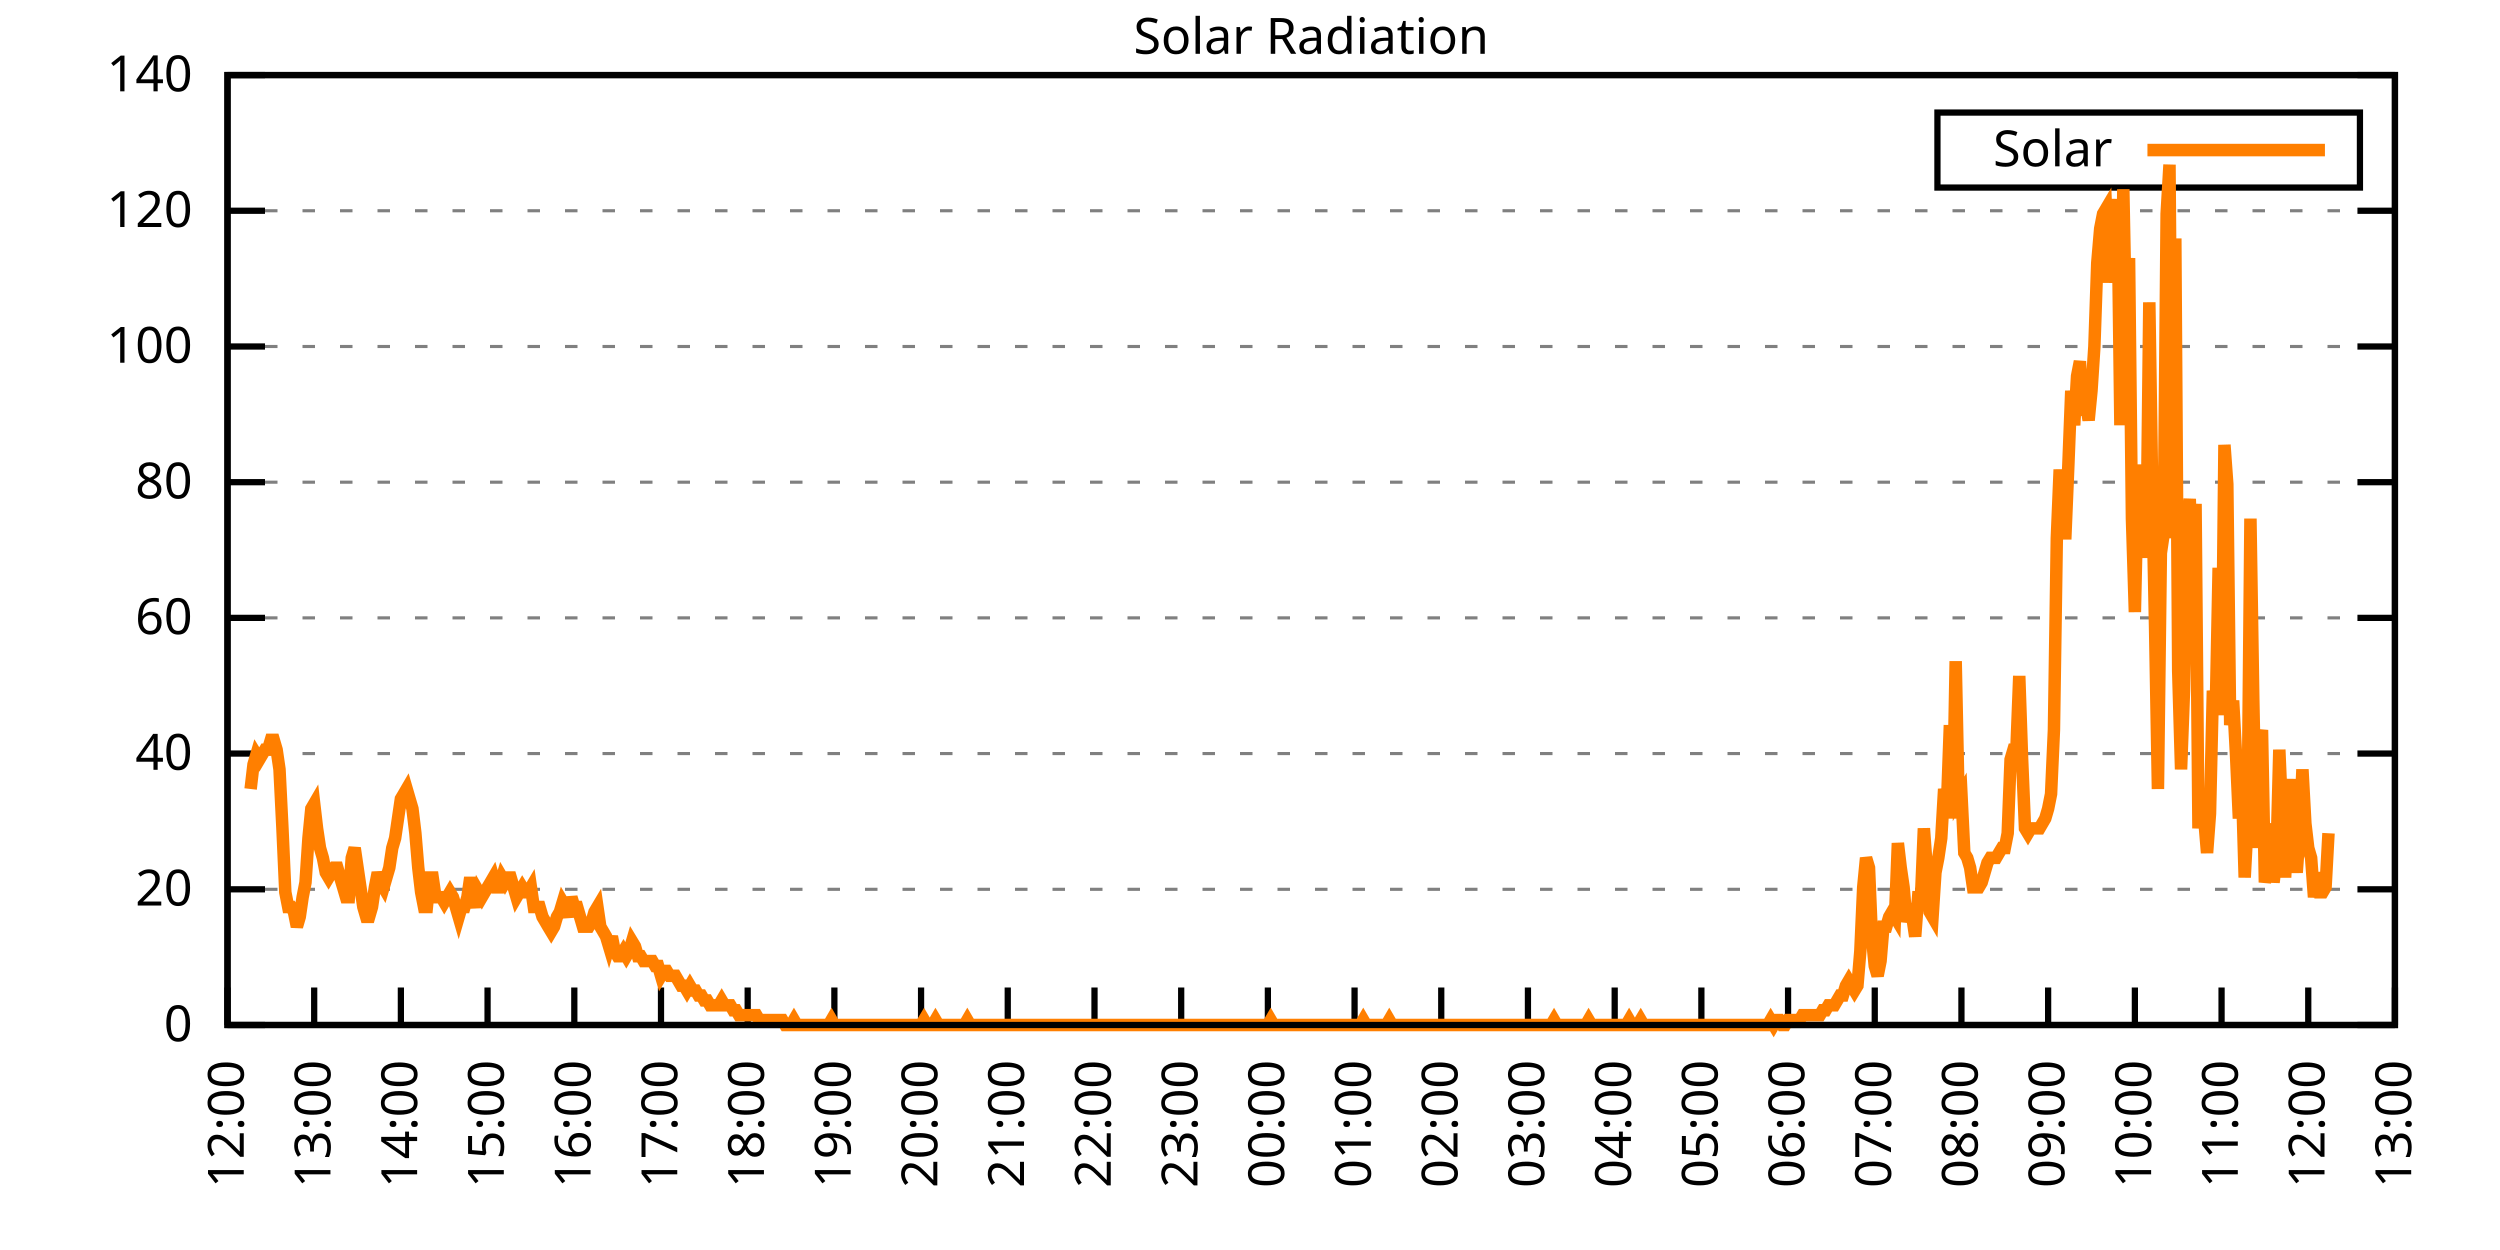
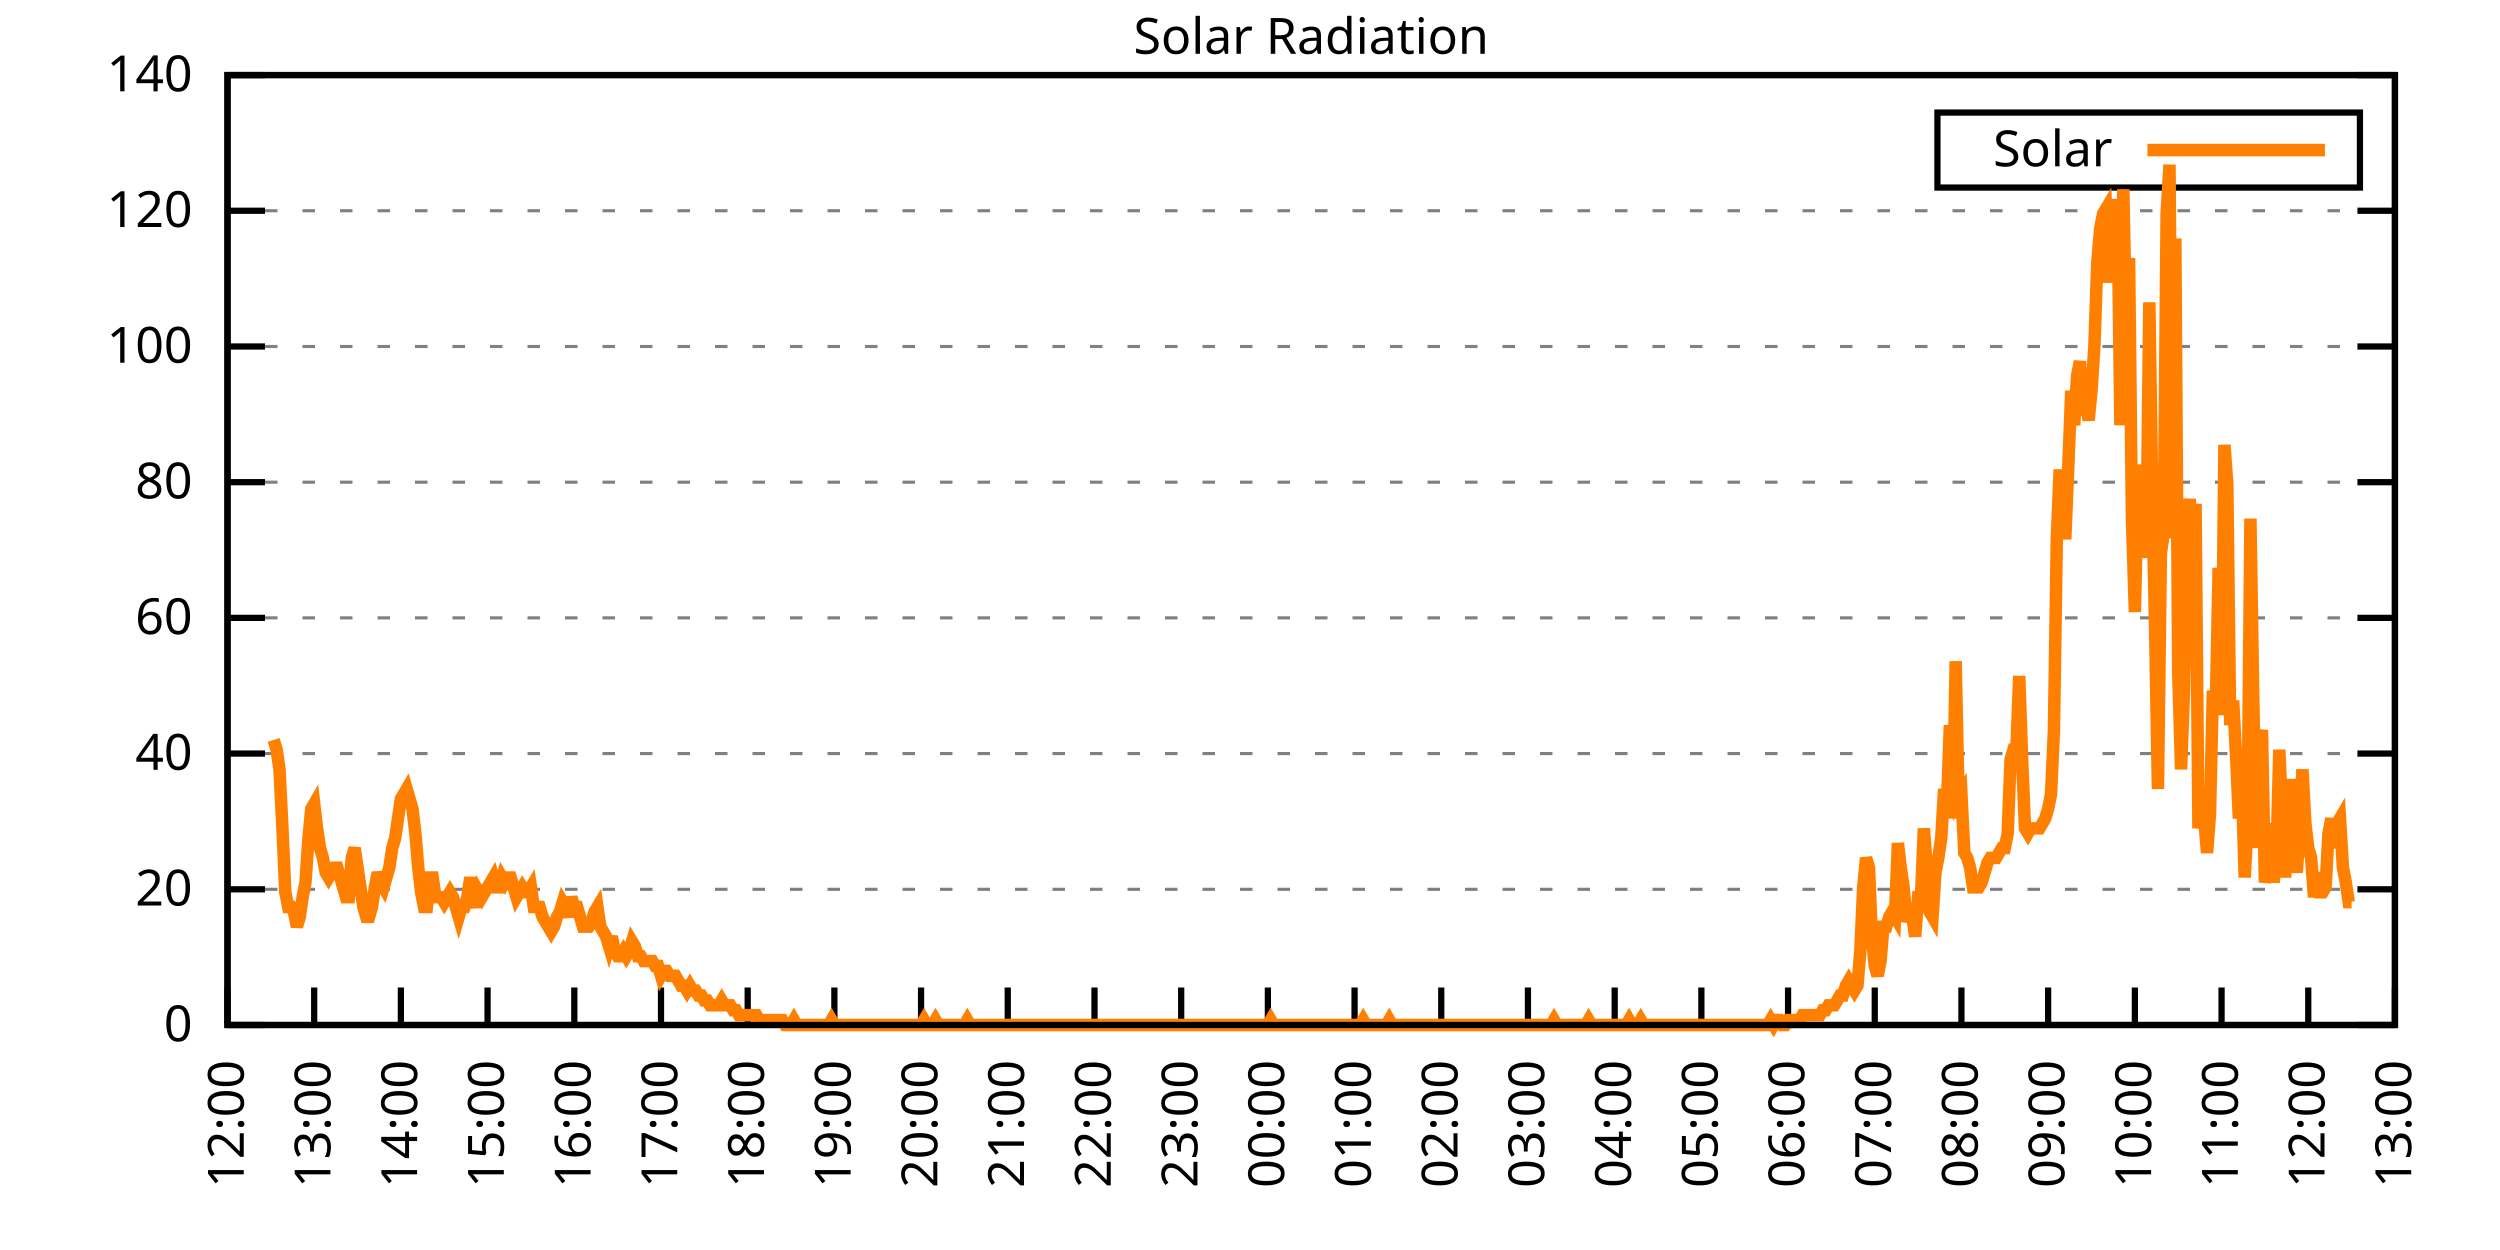
<svg xmlns="http://www.w3.org/2000/svg" xmlns:xlink="http://www.w3.org/1999/xlink" width="400" height="200" viewBox="0 0 400 200">
  <g id="gnuplot_canvas">
    <rect x="0" y="0" width="400" height="200" fill="none" />
    <defs>
      <circle id="gpDot" r="0.5" stroke-width="0.5" stroke="currentColor" />
      <path id="gpPt0" stroke-width="0.333" stroke="currentColor" d="M-1,0 h2 M0,-1 v2" />
      <path id="gpPt1" stroke-width="0.333" stroke="currentColor" d="M-1,-1 L1,1 M1,-1 L-1,1" />
      <path id="gpPt2" stroke-width="0.333" stroke="currentColor" d="M-1,0 L1,0 M0,-1 L0,1 M-1,-1 L1,1 M-1,1 L1,-1" />
      <rect id="gpPt3" stroke-width="0.333" stroke="currentColor" x="-1" y="-1" width="2" height="2" />
      <rect id="gpPt4" stroke-width="0.333" stroke="currentColor" fill="currentColor" x="-1" y="-1" width="2" height="2" />
      <circle id="gpPt5" stroke-width="0.333" stroke="currentColor" cx="0" cy="0" r="1" />
      <use xlink:href="#gpPt5" id="gpPt6" fill="currentColor" stroke="none" />
      <path id="gpPt7" stroke-width="0.333" stroke="currentColor" d="M0,-1.33 L-1.33,0.67 L1.33,0.67 z" />
      <use xlink:href="#gpPt7" id="gpPt8" fill="currentColor" stroke="none" />
      <use xlink:href="#gpPt7" id="gpPt9" stroke="currentColor" transform="rotate(180)" />
      <use xlink:href="#gpPt9" id="gpPt10" fill="currentColor" stroke="none" />
      <use xlink:href="#gpPt3" id="gpPt11" stroke="currentColor" transform="rotate(45)" />
      <use xlink:href="#gpPt11" id="gpPt12" fill="currentColor" stroke="none" />
      <path id="gpPt13" stroke-width="0.333" stroke="currentColor" d="M0,1.330 L1.265,0.411 L0.782,-1.067 L-0.782,-1.076 L-1.265,0.411 z" />
      <use xlink:href="#gpPt13" id="gpPt14" fill="currentColor" stroke="none" />
      <filter id="textbox" filterUnits="objectBoundingBox" x="0" y="0" height="1" width="1">
        <feFlood flood-color="white" flood-opacity="1" result="bgnd" />
        <feComposite in="SourceGraphic" in2="bgnd" operator="atop" />
      </filter>
      <filter id="greybox" filterUnits="objectBoundingBox" x="0" y="0" height="1" width="1">
        <feFlood flood-color="lightgrey" flood-opacity="1" result="grey" />
        <feComposite in="SourceGraphic" in2="grey" operator="atop" />
      </filter>
    </defs>
    <g fill="none" color="white" stroke="currentColor" stroke-width="1.00" stroke-linecap="butt" stroke-linejoin="miter">
</g>
    <g fill="none" color="black" stroke="currentColor" stroke-width="1.00" stroke-linecap="butt" stroke-linejoin="miter">
      <g stroke="none" shape-rendering="crispEdges">
        <polygon fill="rgb(255, 255, 255)" points="36.40,164.00 383.18,164.00 383.18,12.02 36.40,12.02 " />
      </g>
    </g>
    <g fill="none" color="black" stroke="currentColor" stroke-width="1.00" stroke-linecap="butt" stroke-linejoin="miter">
</g>
    <g fill="none" color="black" stroke="black" stroke-width="0.50" stroke-linecap="butt" stroke-linejoin="miter">
</g>
    <g fill="none" color="gray" stroke="currentColor" stroke-width="0.50" stroke-linecap="butt" stroke-linejoin="miter">
      <path stroke="gray" stroke-dasharray="2,4" class="gridline" d="M36.40,164.00 L383.19,164.00  " />
    </g>
    <g fill="none" color="gray" stroke="gray" stroke-width="1.00" stroke-linecap="butt" stroke-linejoin="miter">
</g>
    <g fill="none" color="black" stroke="currentColor" stroke-width="1.00" stroke-linecap="butt" stroke-linejoin="miter">
      <path stroke="black" d="M36.40,164.00 L42.40,164.00 M383.19,164.00 L377.19,164.00  " />
      <g transform="translate(30.80,166.60)" stroke="none" fill="black" font-family="Sans" font-size="8.00" text-anchor="end">
        <text>
          <tspan font-family="Sans"> 0</tspan>
        </text>
      </g>
    </g>
    <g fill="none" color="black" stroke="currentColor" stroke-width="1.00" stroke-linecap="butt" stroke-linejoin="miter">
</g>
    <g fill="none" color="black" stroke="black" stroke-width="0.50" stroke-linecap="butt" stroke-linejoin="miter">
</g>
    <g fill="none" color="gray" stroke="currentColor" stroke-width="0.50" stroke-linecap="butt" stroke-linejoin="miter">
      <path stroke="gray" stroke-dasharray="2,4" class="gridline" d="M36.40,142.29 L383.19,142.29  " />
    </g>
    <g fill="none" color="gray" stroke="gray" stroke-width="1.00" stroke-linecap="butt" stroke-linejoin="miter">
</g>
    <g fill="none" color="black" stroke="currentColor" stroke-width="1.00" stroke-linecap="butt" stroke-linejoin="miter">
      <path stroke="black" d="M36.40,142.29 L42.40,142.29 M383.19,142.29 L377.19,142.29  " />
      <g transform="translate(30.80,144.89)" stroke="none" fill="black" font-family="Sans" font-size="8.00" text-anchor="end">
        <text>
          <tspan font-family="Sans"> 20</tspan>
        </text>
      </g>
    </g>
    <g fill="none" color="black" stroke="currentColor" stroke-width="1.00" stroke-linecap="butt" stroke-linejoin="miter">
</g>
    <g fill="none" color="black" stroke="black" stroke-width="0.50" stroke-linecap="butt" stroke-linejoin="miter">
</g>
    <g fill="none" color="gray" stroke="currentColor" stroke-width="0.50" stroke-linecap="butt" stroke-linejoin="miter">
      <path stroke="gray" stroke-dasharray="2,4" class="gridline" d="M36.40,120.57 L383.19,120.57  " />
    </g>
    <g fill="none" color="gray" stroke="gray" stroke-width="1.00" stroke-linecap="butt" stroke-linejoin="miter">
</g>
    <g fill="none" color="black" stroke="currentColor" stroke-width="1.00" stroke-linecap="butt" stroke-linejoin="miter">
      <path stroke="black" d="M36.40,120.57 L42.40,120.57 M383.19,120.57 L377.19,120.57  " />
      <g transform="translate(30.80,123.17)" stroke="none" fill="black" font-family="Sans" font-size="8.00" text-anchor="end">
        <text>
          <tspan font-family="Sans"> 40</tspan>
        </text>
      </g>
    </g>
    <g fill="none" color="black" stroke="currentColor" stroke-width="1.00" stroke-linecap="butt" stroke-linejoin="miter">
</g>
    <g fill="none" color="black" stroke="black" stroke-width="0.50" stroke-linecap="butt" stroke-linejoin="miter">
</g>
    <g fill="none" color="gray" stroke="currentColor" stroke-width="0.50" stroke-linecap="butt" stroke-linejoin="miter">
      <path stroke="gray" stroke-dasharray="2,4" class="gridline" d="M36.40,98.86 L383.19,98.86  " />
    </g>
    <g fill="none" color="gray" stroke="gray" stroke-width="1.00" stroke-linecap="butt" stroke-linejoin="miter">
</g>
    <g fill="none" color="black" stroke="currentColor" stroke-width="1.00" stroke-linecap="butt" stroke-linejoin="miter">
      <path stroke="black" d="M36.40,98.86 L42.40,98.86 M383.19,98.86 L377.19,98.86  " />
      <g transform="translate(30.80,101.46)" stroke="none" fill="black" font-family="Sans" font-size="8.00" text-anchor="end">
        <text>
          <tspan font-family="Sans"> 60</tspan>
        </text>
      </g>
    </g>
    <g fill="none" color="black" stroke="currentColor" stroke-width="1.00" stroke-linecap="butt" stroke-linejoin="miter">
</g>
    <g fill="none" color="black" stroke="black" stroke-width="0.50" stroke-linecap="butt" stroke-linejoin="miter">
</g>
    <g fill="none" color="gray" stroke="currentColor" stroke-width="0.50" stroke-linecap="butt" stroke-linejoin="miter">
      <path stroke="gray" stroke-dasharray="2,4" class="gridline" d="M36.40,77.15 L383.19,77.15  " />
    </g>
    <g fill="none" color="gray" stroke="gray" stroke-width="1.00" stroke-linecap="butt" stroke-linejoin="miter">
</g>
    <g fill="none" color="black" stroke="currentColor" stroke-width="1.00" stroke-linecap="butt" stroke-linejoin="miter">
      <path stroke="black" d="M36.40,77.15 L42.40,77.15 M383.19,77.15 L377.19,77.15  " />
      <g transform="translate(30.80,79.75)" stroke="none" fill="black" font-family="Sans" font-size="8.00" text-anchor="end">
        <text>
          <tspan font-family="Sans"> 80</tspan>
        </text>
      </g>
    </g>
    <g fill="none" color="black" stroke="currentColor" stroke-width="1.00" stroke-linecap="butt" stroke-linejoin="miter">
</g>
    <g fill="none" color="black" stroke="black" stroke-width="0.50" stroke-linecap="butt" stroke-linejoin="miter">
</g>
    <g fill="none" color="gray" stroke="currentColor" stroke-width="0.50" stroke-linecap="butt" stroke-linejoin="miter">
      <path stroke="gray" stroke-dasharray="2,4" class="gridline" d="M36.40,55.44 L383.19,55.44  " />
    </g>
    <g fill="none" color="gray" stroke="gray" stroke-width="1.00" stroke-linecap="butt" stroke-linejoin="miter">
</g>
    <g fill="none" color="black" stroke="currentColor" stroke-width="1.00" stroke-linecap="butt" stroke-linejoin="miter">
      <path stroke="black" d="M36.40,55.44 L42.40,55.44 M383.19,55.44 L377.19,55.44  " />
      <g transform="translate(30.80,58.04)" stroke="none" fill="black" font-family="Sans" font-size="8.00" text-anchor="end">
        <text>
          <tspan font-family="Sans"> 100</tspan>
        </text>
      </g>
    </g>
    <g fill="none" color="black" stroke="currentColor" stroke-width="1.00" stroke-linecap="butt" stroke-linejoin="miter">
</g>
    <g fill="none" color="black" stroke="black" stroke-width="0.50" stroke-linecap="butt" stroke-linejoin="miter">
</g>
    <g fill="none" color="gray" stroke="currentColor" stroke-width="0.50" stroke-linecap="butt" stroke-linejoin="miter">
      <path stroke="gray" stroke-dasharray="2,4" class="gridline" d="M36.40,33.72 L383.19,33.72  " />
    </g>
    <g fill="none" color="gray" stroke="gray" stroke-width="1.00" stroke-linecap="butt" stroke-linejoin="miter">
</g>
    <g fill="none" color="black" stroke="currentColor" stroke-width="1.00" stroke-linecap="butt" stroke-linejoin="miter">
      <path stroke="black" d="M36.40,33.72 L42.40,33.72 M383.19,33.72 L377.19,33.72  " />
      <g transform="translate(30.80,36.32)" stroke="none" fill="black" font-family="Sans" font-size="8.00" text-anchor="end">
        <text>
          <tspan font-family="Sans"> 120</tspan>
        </text>
      </g>
    </g>
    <g fill="none" color="black" stroke="currentColor" stroke-width="1.00" stroke-linecap="butt" stroke-linejoin="miter">
</g>
    <g fill="none" color="black" stroke="black" stroke-width="0.50" stroke-linecap="butt" stroke-linejoin="miter">
</g>
    <g fill="none" color="gray" stroke="currentColor" stroke-width="0.50" stroke-linecap="butt" stroke-linejoin="miter">
      <path stroke="gray" stroke-dasharray="2,4" class="gridline" d="M36.40,12.01 L383.19,12.01  " />
    </g>
    <g fill="none" color="gray" stroke="gray" stroke-width="1.00" stroke-linecap="butt" stroke-linejoin="miter">
</g>
    <g fill="none" color="black" stroke="currentColor" stroke-width="1.00" stroke-linecap="butt" stroke-linejoin="miter">
      <path stroke="black" d="M36.40,12.01 L42.40,12.01 M383.19,12.01 L377.19,12.01  " />
      <g transform="translate(30.80,14.61)" stroke="none" fill="black" font-family="Sans" font-size="8.00" text-anchor="end">
        <text>
          <tspan font-family="Sans"> 140</tspan>
        </text>
      </g>
    </g>
    <g fill="none" color="black" stroke="currentColor" stroke-width="1.00" stroke-linecap="butt" stroke-linejoin="miter">
      <path stroke="black" d="M36.40,164.00 L36.40,158.00  " />
      <g transform="translate(39.00,169.60) rotate(270.00)" stroke="none" fill="black" font-family="Sans" font-size="8.00" text-anchor="end">
        <text>
          <tspan font-family="Sans">12:00</tspan>
        </text>
      </g>
    </g>
    <g fill="none" color="black" stroke="currentColor" stroke-width="1.00" stroke-linecap="butt" stroke-linejoin="miter">
      <path stroke="black" d="M50.27,164.00 L50.27,158.00  " />
      <g transform="translate(52.87,169.60) rotate(270.00)" stroke="none" fill="black" font-family="Sans" font-size="8.00" text-anchor="end">
        <text>
          <tspan font-family="Sans">13:00</tspan>
        </text>
      </g>
    </g>
    <g fill="none" color="black" stroke="currentColor" stroke-width="1.00" stroke-linecap="butt" stroke-linejoin="miter">
      <path stroke="black" d="M64.14,164.00 L64.14,158.00  " />
      <g transform="translate(66.74,169.60) rotate(270.00)" stroke="none" fill="black" font-family="Sans" font-size="8.00" text-anchor="end">
        <text>
          <tspan font-family="Sans">14:00</tspan>
        </text>
      </g>
    </g>
    <g fill="none" color="black" stroke="currentColor" stroke-width="1.00" stroke-linecap="butt" stroke-linejoin="miter">
      <path stroke="black" d="M78.01,164.00 L78.01,158.00  " />
      <g transform="translate(80.61,169.60) rotate(270.00)" stroke="none" fill="black" font-family="Sans" font-size="8.00" text-anchor="end">
        <text>
          <tspan font-family="Sans">15:00</tspan>
        </text>
      </g>
    </g>
    <g fill="none" color="black" stroke="currentColor" stroke-width="1.00" stroke-linecap="butt" stroke-linejoin="miter">
      <path stroke="black" d="M91.89,164.00 L91.89,158.00  " />
      <g transform="translate(94.49,169.60) rotate(270.00)" stroke="none" fill="black" font-family="Sans" font-size="8.00" text-anchor="end">
        <text>
          <tspan font-family="Sans">16:00</tspan>
        </text>
      </g>
    </g>
    <g fill="none" color="black" stroke="currentColor" stroke-width="1.00" stroke-linecap="butt" stroke-linejoin="miter">
      <path stroke="black" d="M105.76,164.00 L105.76,158.00  " />
      <g transform="translate(108.36,169.60) rotate(270.00)" stroke="none" fill="black" font-family="Sans" font-size="8.00" text-anchor="end">
        <text>
          <tspan font-family="Sans">17:00</tspan>
        </text>
      </g>
    </g>
    <g fill="none" color="black" stroke="currentColor" stroke-width="1.00" stroke-linecap="butt" stroke-linejoin="miter">
      <path stroke="black" d="M119.63,164.00 L119.63,158.00  " />
      <g transform="translate(122.23,169.60) rotate(270.00)" stroke="none" fill="black" font-family="Sans" font-size="8.00" text-anchor="end">
        <text>
          <tspan font-family="Sans">18:00</tspan>
        </text>
      </g>
    </g>
    <g fill="none" color="black" stroke="currentColor" stroke-width="1.00" stroke-linecap="butt" stroke-linejoin="miter">
      <path stroke="black" d="M133.50,164.00 L133.50,158.00  " />
      <g transform="translate(136.10,169.60) rotate(270.00)" stroke="none" fill="black" font-family="Sans" font-size="8.00" text-anchor="end">
        <text>
          <tspan font-family="Sans">19:00</tspan>
        </text>
      </g>
    </g>
    <g fill="none" color="black" stroke="currentColor" stroke-width="1.00" stroke-linecap="butt" stroke-linejoin="miter">
      <path stroke="black" d="M147.37,164.00 L147.37,158.00  " />
      <g transform="translate(149.97,169.60) rotate(270.00)" stroke="none" fill="black" font-family="Sans" font-size="8.00" text-anchor="end">
        <text>
          <tspan font-family="Sans">20:00</tspan>
        </text>
      </g>
    </g>
    <g fill="none" color="black" stroke="currentColor" stroke-width="1.00" stroke-linecap="butt" stroke-linejoin="miter">
      <path stroke="black" d="M161.24,164.00 L161.24,158.00  " />
      <g transform="translate(163.84,169.60) rotate(270.00)" stroke="none" fill="black" font-family="Sans" font-size="8.00" text-anchor="end">
        <text>
          <tspan font-family="Sans">21:00</tspan>
        </text>
      </g>
    </g>
    <g fill="none" color="black" stroke="currentColor" stroke-width="1.00" stroke-linecap="butt" stroke-linejoin="miter">
      <path stroke="black" d="M175.12,164.00 L175.12,158.00  " />
      <g transform="translate(177.72,169.60) rotate(270.00)" stroke="none" fill="black" font-family="Sans" font-size="8.00" text-anchor="end">
        <text>
          <tspan font-family="Sans">22:00</tspan>
        </text>
      </g>
    </g>
    <g fill="none" color="black" stroke="currentColor" stroke-width="1.00" stroke-linecap="butt" stroke-linejoin="miter">
      <path stroke="black" d="M188.99,164.00 L188.99,158.00  " />
      <g transform="translate(191.59,169.60) rotate(270.00)" stroke="none" fill="black" font-family="Sans" font-size="8.00" text-anchor="end">
        <text>
          <tspan font-family="Sans">23:00</tspan>
        </text>
      </g>
    </g>
    <g fill="none" color="black" stroke="currentColor" stroke-width="1.00" stroke-linecap="butt" stroke-linejoin="miter">
      <path stroke="black" d="M202.86,164.00 L202.86,158.00  " />
      <g transform="translate(205.46,169.60) rotate(270.00)" stroke="none" fill="black" font-family="Sans" font-size="8.00" text-anchor="end">
        <text>
          <tspan font-family="Sans">00:00</tspan>
        </text>
      </g>
    </g>
    <g fill="none" color="black" stroke="currentColor" stroke-width="1.00" stroke-linecap="butt" stroke-linejoin="miter">
      <path stroke="black" d="M216.73,164.00 L216.73,158.00  " />
      <g transform="translate(219.33,169.60) rotate(270.00)" stroke="none" fill="black" font-family="Sans" font-size="8.00" text-anchor="end">
        <text>
          <tspan font-family="Sans">01:00</tspan>
        </text>
      </g>
    </g>
    <g fill="none" color="black" stroke="currentColor" stroke-width="1.00" stroke-linecap="butt" stroke-linejoin="miter">
      <path stroke="black" d="M230.60,164.00 L230.60,158.00  " />
      <g transform="translate(233.20,169.60) rotate(270.00)" stroke="none" fill="black" font-family="Sans" font-size="8.00" text-anchor="end">
        <text>
          <tspan font-family="Sans">02:00</tspan>
        </text>
      </g>
    </g>
    <g fill="none" color="black" stroke="currentColor" stroke-width="1.00" stroke-linecap="butt" stroke-linejoin="miter">
      <path stroke="black" d="M244.47,164.00 L244.47,158.00  " />
      <g transform="translate(247.07,169.60) rotate(270.00)" stroke="none" fill="black" font-family="Sans" font-size="8.00" text-anchor="end">
        <text>
          <tspan font-family="Sans">03:00</tspan>
        </text>
      </g>
    </g>
    <g fill="none" color="black" stroke="currentColor" stroke-width="1.00" stroke-linecap="butt" stroke-linejoin="miter">
      <path stroke="black" d="M258.35,164.00 L258.35,158.00  " />
      <g transform="translate(260.95,169.60) rotate(270.00)" stroke="none" fill="black" font-family="Sans" font-size="8.00" text-anchor="end">
        <text>
          <tspan font-family="Sans">04:00</tspan>
        </text>
      </g>
    </g>
    <g fill="none" color="black" stroke="currentColor" stroke-width="1.00" stroke-linecap="butt" stroke-linejoin="miter">
      <path stroke="black" d="M272.22,164.00 L272.22,158.00  " />
      <g transform="translate(274.82,169.60) rotate(270.00)" stroke="none" fill="black" font-family="Sans" font-size="8.00" text-anchor="end">
        <text>
          <tspan font-family="Sans">05:00</tspan>
        </text>
      </g>
    </g>
    <g fill="none" color="black" stroke="currentColor" stroke-width="1.00" stroke-linecap="butt" stroke-linejoin="miter">
      <path stroke="black" d="M286.09,164.00 L286.09,158.00  " />
      <g transform="translate(288.69,169.60) rotate(270.00)" stroke="none" fill="black" font-family="Sans" font-size="8.00" text-anchor="end">
        <text>
          <tspan font-family="Sans">06:00</tspan>
        </text>
      </g>
    </g>
    <g fill="none" color="black" stroke="currentColor" stroke-width="1.00" stroke-linecap="butt" stroke-linejoin="miter">
      <path stroke="black" d="M299.96,164.00 L299.96,158.00  " />
      <g transform="translate(302.56,169.60) rotate(270.00)" stroke="none" fill="black" font-family="Sans" font-size="8.00" text-anchor="end">
        <text>
          <tspan font-family="Sans">07:00</tspan>
        </text>
      </g>
    </g>
    <g fill="none" color="black" stroke="currentColor" stroke-width="1.00" stroke-linecap="butt" stroke-linejoin="miter">
      <path stroke="black" d="M313.83,164.00 L313.83,158.00  " />
      <g transform="translate(316.43,169.60) rotate(270.00)" stroke="none" fill="black" font-family="Sans" font-size="8.00" text-anchor="end">
        <text>
          <tspan font-family="Sans">08:00</tspan>
        </text>
      </g>
    </g>
    <g fill="none" color="black" stroke="currentColor" stroke-width="1.00" stroke-linecap="butt" stroke-linejoin="miter">
      <path stroke="black" d="M327.70,164.00 L327.70,158.00  " />
      <g transform="translate(330.30,169.60) rotate(270.00)" stroke="none" fill="black" font-family="Sans" font-size="8.00" text-anchor="end">
        <text>
          <tspan font-family="Sans">09:00</tspan>
        </text>
      </g>
    </g>
    <g fill="none" color="black" stroke="currentColor" stroke-width="1.00" stroke-linecap="butt" stroke-linejoin="miter">
      <path stroke="black" d="M341.58,164.00 L341.58,158.00  " />
      <g transform="translate(344.18,169.60) rotate(270.00)" stroke="none" fill="black" font-family="Sans" font-size="8.00" text-anchor="end">
        <text>
          <tspan font-family="Sans">10:00</tspan>
        </text>
      </g>
    </g>
    <g fill="none" color="black" stroke="currentColor" stroke-width="1.00" stroke-linecap="butt" stroke-linejoin="miter">
      <path stroke="black" d="M355.45,164.00 L355.45,158.00  " />
      <g transform="translate(358.05,169.60) rotate(270.00)" stroke="none" fill="black" font-family="Sans" font-size="8.00" text-anchor="end">
        <text>
          <tspan font-family="Sans">11:00</tspan>
        </text>
      </g>
    </g>
    <g fill="none" color="black" stroke="currentColor" stroke-width="1.00" stroke-linecap="butt" stroke-linejoin="miter">
      <path stroke="black" d="M369.32,164.00 L369.32,158.00  " />
      <g transform="translate(371.92,169.60) rotate(270.00)" stroke="none" fill="black" font-family="Sans" font-size="8.00" text-anchor="end">
        <text>
          <tspan font-family="Sans">12:00</tspan>
        </text>
      </g>
    </g>
    <g fill="none" color="black" stroke="currentColor" stroke-width="1.00" stroke-linecap="butt" stroke-linejoin="miter">
      <path stroke="black" d="M383.19,164.00 L383.19,158.00  " />
      <g transform="translate(385.79,169.60) rotate(270.00)" stroke="none" fill="black" font-family="Sans" font-size="8.00" text-anchor="end">
        <text>
          <tspan font-family="Sans">13:00</tspan>
        </text>
      </g>
    </g>
    <g fill="none" color="black" stroke="currentColor" stroke-width="1.00" stroke-linecap="butt" stroke-linejoin="miter">
</g>
    <g fill="none" color="black" stroke="currentColor" stroke-width="1.00" stroke-linecap="butt" stroke-linejoin="miter">
      <path stroke="black" d="M36.40,12.01 L36.40,164.00 L383.19,164.00 L383.19,12.01 L36.40,12.01 Z  " />
    </g>
    <g fill="none" color="black" stroke="currentColor" stroke-width="1.00" stroke-linecap="butt" stroke-linejoin="miter">
</g>
    <g fill="none" color="black" stroke="currentColor" stroke-width="1.00" stroke-linecap="butt" stroke-linejoin="miter">
      <path stroke="black" d="M309.99,30.01 L309.99,18.01 L377.59,18.01 L377.59,30.01 L309.99,30.01 Z  " />
    </g>
    <g id="Solar_Radiation_plot_1">
      <g fill="none" color="white" stroke="black" stroke-width="2.00" stroke-linecap="butt" stroke-linejoin="miter">
</g>
      <g fill="none" color="black" stroke="currentColor" stroke-width="2.00" stroke-linecap="butt" stroke-linejoin="miter">
        <g transform="translate(337.99,26.61)" stroke="none" fill="black" font-family="Sans" font-size="8.00" text-anchor="end">
          <text>
            <tspan font-family="Sans">Solar</tspan>
          </text>
        </g>
      </g>
      <g fill="none" color="black" stroke="currentColor" stroke-width="2.00" stroke-linecap="butt" stroke-linejoin="miter">
-         <path stroke="rgb(255, 127,   0)" d="M343.59,24.01 L371.99,24.01 M40.10,126.24 L40.56,122.31 L41.02,120.74 L41.49,121.52 L41.95,120.74 L42.41,119.95   L42.87,119.95 L43.34,118.38 L43.80,118.38 L44.26,119.95 L44.72,123.10 L45.19,132.54 L45.65,142.76 L46.11,145.12   L46.57,145.12 L47.03,145.91 L47.50,148.27 L47.96,146.70 L48.42,143.55 L48.88,141.19 L49.35,134.11 L49.81,129.39   L50.27,128.60 L50.73,132.54 L51.20,135.68 L51.66,137.26 L52.12,139.62 L52.58,140.40 L53.05,139.62 L53.51,138.83   L53.97,138.83 L54.43,140.40 L54.90,141.98 L55.36,143.55 L55.82,143.55 L56.28,137.26 L56.75,135.68 L57.21,138.83   L57.67,141.98 L58.13,145.12 L58.59,146.70 L59.06,146.70 L59.52,145.12 L59.98,141.98 L60.44,139.62 L60.91,141.19   L61.37,141.98 L61.83,140.40 L62.29,138.83 L62.76,135.68 L63.22,134.11 L63.68,130.96 L64.14,127.82 L64.61,127.03   L65.07,126.24 L65.53,127.82 L65.99,129.39 L66.46,133.32 L66.92,138.83 L67.38,142.76 L67.84,145.12 L68.30,145.12   L68.77,140.40 L69.23,140.40 L69.69,143.55 L70.15,143.55 L70.62,143.55 L71.08,144.34 L71.54,143.55 L72.00,142.76   L72.47,143.55 L72.93,145.12 L73.39,146.70 L73.85,145.12 L74.32,145.12 L74.78,143.55 L75.24,140.40 L75.70,143.55   L76.17,145.12 L76.63,142.76 L77.09,143.55 L77.55,142.76 L78.01,141.98 L78.48,141.19 L78.94,140.40 L79.40,141.98   L79.86,141.98 L80.33,140.40 L80.79,141.19 L81.25,140.40 L81.71,140.40 L82.18,141.98 L82.64,143.55 L83.10,142.76   L83.56,141.98 L84.03,142.76 L84.49,142.76 L84.95,141.98 L85.41,145.12 L85.88,145.12 L86.34,145.12 L86.80,146.70   L87.26,147.48 L87.72,148.27 L88.19,149.05 L88.65,148.27 L89.11,146.70 L89.57,145.91 L90.04,144.34 L90.50,145.12   L90.96,146.70 L91.42,143.55 L91.89,145.12 L92.35,145.12 L92.81,146.70 L93.27,148.27 L93.74,148.27 L94.20,148.27   L94.66,147.48 L95.12,145.91 L95.59,145.12 L96.05,148.27 L96.51,149.05 L96.97,149.84 L97.44,151.41 L97.90,149.84   L98.36,152.20 L98.82,152.99 L99.28,152.99 L99.75,152.20 L100.21,152.99 L100.67,152.20 L101.13,150.63 L101.60,151.41   L102.06,152.99 L102.52,152.99 L102.98,153.77 L103.45,153.77 L103.91,153.77 L104.37,153.77 L104.83,154.56 L105.30,154.56   L105.76,156.13 L106.22,155.35 L106.68,155.35 L107.15,156.13 L107.61,156.13 L108.07,156.13 L108.53,156.92 L108.99,157.71   L109.46,157.71 L109.92,158.49 L110.38,157.71 L110.84,158.49 L111.31,158.49 L111.77,159.28 L112.23,159.28 L112.69,160.07   L113.16,160.07 L113.62,160.85 L114.08,160.85 L114.54,160.85 L115.01,160.85 L115.47,160.07 L115.93,160.85 L116.39,160.85   L116.86,160.85 L117.32,161.64 L117.78,161.64 L118.24,162.43 L118.70,162.43 L119.17,162.43 L119.63,162.43 L120.09,162.43   L120.55,162.43 L121.02,162.43 L121.48,163.21 L121.94,163.21 L122.40,163.21 L122.87,163.21 L123.33,163.21 L123.79,163.21   L124.25,163.21 L124.72,163.21 L125.18,163.21 L125.64,164.00 L126.10,164.00 L126.57,164.00 L127.03,163.21 L127.49,164.00   L127.95,164.00 L128.41,164.00 L128.88,164.00 L129.34,164.00 L129.80,164.00 L130.26,164.00 L130.73,164.00 L131.19,164.00   L131.65,164.00 L132.11,164.00 L132.58,164.00 L133.04,163.21 L133.50,164.00 L133.96,164.00 L134.43,164.00 L134.89,164.00   L135.35,164.00 L135.81,164.00 L136.28,164.00 L136.74,164.00 L137.20,164.00 L137.66,164.00 L138.13,164.00 L138.59,164.00   L139.05,164.00 L139.51,164.00 L139.97,164.00 L140.44,164.00 L140.90,164.00 L141.36,164.00 L141.82,164.00 L142.29,164.00   L142.75,164.00 L143.21,164.00 L143.67,164.00 L144.14,164.00 L144.60,164.00 L145.06,164.00 L145.52,164.00 L145.99,164.00   L146.45,164.00 L146.91,164.00 L147.37,164.00 L147.84,163.21 L148.30,164.00 L148.76,164.00 L149.22,164.00 L149.68,163.21   L150.15,164.00 L150.61,164.00 L151.07,164.00 L151.53,164.00 L152.00,164.00 L152.46,164.00 L152.92,164.00 L153.38,164.00   L153.85,164.00 L154.31,164.00 L154.77,163.21 L155.23,164.00 L155.70,164.00 L156.16,164.00 L156.62,164.00 L157.08,164.00   L157.55,164.00 L158.01,164.00 L158.47,164.00 L158.93,164.00 L159.39,164.00 L159.86,164.00 L160.32,164.00 L160.78,164.00   L161.24,164.00 L161.71,164.00 L162.17,164.00 L162.63,164.00 L163.09,164.00 L163.56,164.00 L164.02,164.00 L164.48,164.00   L164.94,164.00 L165.41,164.00 L165.87,164.00 L166.33,164.00 L166.79,164.00 L167.26,164.00 L167.72,164.00 L168.18,164.00   L168.64,164.00 L169.10,164.00 L169.57,164.00 L170.03,164.00 L170.49,164.00 L170.95,164.00 L171.42,164.00 L171.88,164.00   L172.34,164.00 L172.80,164.00 L173.27,164.00 L173.73,164.00 L174.19,164.00 L174.65,164.00 L175.12,164.00 L175.58,164.00   L176.04,164.00 L176.50,164.00 L176.97,164.00 L177.43,164.00 L177.89,164.00 L178.35,164.00 L178.82,164.00 L179.28,164.00   L179.74,164.00 L180.20,164.00 L180.66,164.00 L181.13,164.00 L181.59,164.00 L182.05,164.00 L182.51,164.00 L182.98,164.00   L183.44,164.00 L183.90,164.00 L184.36,164.00 L184.83,164.00 L185.29,164.00 L185.75,164.00 L186.21,164.00 L186.68,164.00   L187.14,164.00 L187.60,164.00 L188.06,164.00 L188.53,164.00 L188.99,164.00 L189.45,164.00 L189.91,164.00 L190.37,164.00   L190.84,164.00 L191.30,164.00 L191.76,164.00 L192.22,164.00 L192.69,164.00 L193.15,164.00 L193.61,164.00 L194.07,164.00   L194.54,164.00 L195.00,164.00 L195.46,164.00 L195.92,164.00 L196.39,164.00 L196.85,164.00 L197.31,164.00 L197.77,164.00   L198.24,164.00 L198.70,164.00 L199.16,164.00 L199.62,164.00 L200.08,164.00 L200.55,164.00 L201.01,164.00 L201.47,164.00   L201.93,164.00 L202.40,164.00 L202.86,164.00 L203.32,163.21 L203.78,164.00 L204.25,164.00 L204.71,164.00 L205.17,164.00   L205.63,164.00 L206.10,164.00 L206.56,164.00 L207.02,164.00 L207.48,164.00 L207.95,164.00 L208.41,164.00 L208.87,164.00   L209.33,164.00 L209.80,164.00 L210.26,164.00 L210.72,164.00 L211.18,164.00 L211.64,164.00 L212.11,164.00 L212.57,164.00   L213.03,164.00 L213.49,164.00 L213.96,164.00 L214.42,164.00 L214.88,164.00 L215.34,164.00 L215.81,164.00 L216.27,164.00   L216.73,164.00 L217.19,164.00 L217.66,164.00 L218.12,163.21 L218.58,164.00 L219.04,164.00 L219.51,164.00 L219.97,164.00   L220.43,164.00 L220.89,164.00 L221.35,164.00 L221.82,164.00 L222.28,163.21 L222.74,164.00 L223.20,164.00 L223.67,164.00   L224.13,164.00 L224.59,164.00 L225.05,164.00 L225.52,164.00 L225.98,164.00 L226.44,164.00 L226.90,164.00 L227.37,164.00   L227.83,164.00 L228.29,164.00 L228.75,164.00 L229.22,164.00 L229.68,164.00 L230.14,164.00 L230.60,164.00 L231.06,164.00   L231.53,164.00 L231.99,164.00 L232.45,164.00 L232.91,164.00 L233.38,164.00 L233.84,164.00 L234.30,164.00 L234.76,164.00   L235.23,164.00 L235.69,164.00 L236.15,164.00 L236.61,164.00 L237.08,164.00 L237.54,164.00 L238.00,164.00 L238.46,164.00   L238.93,164.00 L239.39,164.00 L239.85,164.00 L240.31,164.00 L240.77,164.00 L241.24,164.00 L241.70,164.00 L242.16,164.00   L242.62,164.00 L243.09,164.00 L243.55,164.00 L244.01,164.00 L244.47,164.00 L244.94,164.00 L245.40,164.00 L245.86,164.00   L246.32,164.00 L246.79,164.00 L247.25,164.00 L247.71,164.00 L248.17,164.00 L248.64,163.21 L249.10,164.00 L249.56,164.00   L250.02,164.00 L250.49,164.00 L250.95,164.00 L251.41,164.00 L251.87,164.00 L252.33,164.00 L252.80,164.00 L253.26,164.00   L253.72,164.00 L254.18,163.21 L254.65,164.00 L255.11,164.00 L255.57,164.00 L256.03,164.00 L256.50,164.00 L256.96,164.00   L257.42,164.00 L257.88,164.00 L258.35,164.00 L258.81,164.00 L259.27,164.00 L259.73,164.00 L260.20,164.00 L260.66,163.21   L261.12,164.00 L261.58,164.00 L262.04,164.00 L262.51,163.21 L262.97,164.00 L263.43,164.00 L263.89,164.00 L264.36,164.00   L264.82,164.00 L265.28,164.00 L265.74,164.00 L266.21,164.00 L266.67,164.00 L267.13,164.00 L267.59,164.00 L268.06,164.00   L268.52,164.00 L268.98,164.00 L269.44,164.00 L269.91,164.00 L270.37,164.00 L270.83,164.00 L271.29,164.00 L271.75,164.00   L272.22,164.00 L272.68,164.00 L273.14,164.00 L273.60,164.00 L274.07,164.00 L274.53,164.00 L274.99,164.00 L275.45,164.00   L275.92,164.00 L276.38,164.00 L276.84,164.00 L277.30,164.00 L277.77,164.00 L278.23,164.00 L278.69,164.00 L279.15,164.00   L279.62,164.00 L280.08,164.00 L280.54,164.00 L281.00,164.00 L281.46,164.00 L281.93,164.00 L282.39,164.00 L282.85,164.00   L283.31,163.21 L283.78,164.00 L284.24,163.21 L284.70,163.21 L285.16,164.00 L285.63,164.00 L286.09,163.21 L286.55,163.21   L287.01,163.21 L287.48,163.21 L287.94,163.21 L288.40,162.43 L288.86,162.43 L289.33,162.43 L289.79,162.43 L290.25,162.43   L290.71,162.43 L291.18,162.43 L291.64,161.64 L292.10,161.64 L292.56,160.85 L293.02,160.85 L293.49,160.85 L293.95,160.07   L294.41,159.28 L294.87,159.28 L295.34,157.71 L295.80,156.92 L296.26,157.71 L296.72,158.49 L297.19,157.71 L297.65,152.20   L298.11,141.98 L298.57,137.26 L299.04,138.83 L299.50,149.84 L299.96,154.56 L300.42,156.13 L300.89,153.77 L301.35,148.27   L301.81,148.27 L302.27,146.70 L302.73,145.91 L303.20,146.70 L303.66,134.90 L304.12,138.83 L304.58,141.98 L305.05,147.48   L305.51,145.91 L305.97,146.70 L306.43,149.84 L306.90,143.55 L307.36,143.55 L307.82,132.54 L308.28,138.83 L308.75,145.91   L309.21,146.70 L309.67,139.62 L310.13,137.26 L310.60,134.11 L311.06,126.24 L311.52,128.60 L311.98,116.02 L312.44,130.96   L312.91,105.79 L313.37,127.82 L313.83,127.03 L314.29,136.47 L314.76,137.26 L315.22,138.83 L315.68,141.98 L316.14,141.98   L316.61,141.98 L317.07,141.19 L317.53,139.62 L317.99,138.04 L318.46,137.26 L318.92,137.26 L319.38,137.26 L319.84,136.47   L320.31,135.68 L320.77,135.68 L321.23,133.32 L321.69,121.52 L322.15,119.95 L322.62,119.95 L323.08,108.15 L323.54,121.52   L324.00,132.54 L324.47,133.32 L324.93,132.54 L325.39,132.54 L325.85,132.54 L326.32,132.54 L326.78,131.75 L327.24,130.96   L327.70,129.39 L328.17,127.03 L328.63,116.80 L329.09,86.13 L329.55,75.12 L330.02,85.34 L330.48,85.34 L330.94,74.33   L331.40,62.53 L331.87,68.04 L332.33,60.17 L332.79,57.81 L333.25,66.46 L333.71,64.10 L334.18,67.25 L334.64,62.53   L335.10,55.45 L335.56,42.08 L336.03,36.57 L336.49,34.21 L336.95,33.43 L337.41,45.23 L337.88,35.79 L338.34,41.29   L338.80,31.85 L339.26,68.04 L339.73,30.28 L340.19,53.88 L340.65,41.29 L341.11,82.98 L341.58,97.93 L342.04,77.48   L342.50,86.91 L342.96,74.33 L343.42,89.27 L343.89,48.37 L344.35,78.26 L344.81,100.29 L345.27,126.24 L345.74,88.49   L346.20,85.34 L346.66,34.21 L347.12,26.35 L347.59,86.13 L348.05,38.15 L348.51,107.37 L348.97,123.10 L349.44,110.51   L349.90,84.55 L350.36,79.83 L350.82,93.21 L351.29,80.62 L351.75,132.54 L352.21,126.24 L352.67,130.96 L353.13,136.47   L353.60,130.18 L354.06,110.51 L354.52,113.66 L354.98,90.85 L355.45,114.44 L355.91,71.18 L356.37,77.48 L356.83,116.02   L357.30,112.09 L357.76,120.74 L358.22,130.96 L358.68,124.67 L359.15,140.40 L359.61,131.75 L360.07,82.98 L360.53,112.09   L361.00,135.68 L361.46,119.16 L361.92,116.80 L362.38,141.19 L362.84,138.83 L363.31,131.75 L363.77,141.19 L364.23,137.26   L364.69,119.95 L365.16,130.96 L365.62,140.40 L366.08,130.96 L366.54,124.67 L367.01,134.11 L367.47,139.62 L367.93,133.32   L368.39,123.10 L368.86,131.75 L369.32,135.68 L369.78,137.26 L370.24,143.55 L370.71,139.62 L371.17,142.76 L371.63,142.76   L372.09,141.98 L372.56,133.32  " />
+         <path stroke="rgb(255, 127,   0)" d="M343.59,24.01 L371.99,24.01 M43.80,118.38 L44.26,119.95 L44.72,123.10 L45.19,132.54 L45.65,142.76 L46.11,145.12   L46.57,145.12 L47.03,145.91 L47.50,148.27 L47.96,146.70 L48.42,143.55 L48.88,141.19 L49.35,134.11 L49.81,129.39   L50.27,128.60 L50.73,132.54 L51.20,135.68 L51.66,137.26 L52.12,139.62 L52.58,140.40 L53.05,139.62 L53.51,138.83   L53.97,138.83 L54.43,140.40 L54.90,141.98 L55.36,143.55 L55.82,143.55 L56.28,137.26 L56.75,135.68 L57.21,138.83   L57.67,141.98 L58.13,145.12 L58.59,146.70 L59.06,146.70 L59.52,145.12 L59.98,141.98 L60.44,139.62 L60.91,141.19   L61.37,141.98 L61.83,140.40 L62.29,138.83 L62.76,135.68 L63.22,134.11 L63.68,130.96 L64.14,127.82 L64.61,127.03   L65.07,126.24 L65.53,127.82 L65.99,129.39 L66.46,133.32 L66.92,138.83 L67.38,142.76 L67.84,145.12 L68.30,145.12   L68.77,140.40 L69.23,140.40 L69.69,143.55 L70.15,143.55 L70.62,143.55 L71.08,144.34 L71.54,143.55 L72.00,142.76   L72.47,143.55 L72.93,145.12 L73.39,146.70 L73.85,145.12 L74.32,145.12 L74.78,143.55 L75.24,140.40 L75.70,143.55   L76.17,145.12 L76.63,142.76 L77.09,143.55 L77.55,142.76 L78.01,141.98 L78.48,141.19 L78.94,140.40 L79.40,141.98   L79.86,141.98 L80.33,140.40 L80.79,141.19 L81.25,140.40 L81.71,140.40 L82.18,141.98 L82.64,143.55 L83.10,142.76   L83.56,141.98 L84.03,142.76 L84.49,142.76 L84.95,141.98 L85.41,145.12 L85.88,145.12 L86.34,145.12 L86.80,146.70   L87.26,147.48 L87.72,148.27 L88.19,149.05 L88.65,148.27 L89.11,146.70 L89.57,145.91 L90.04,144.34 L90.50,145.12   L90.96,146.70 L91.42,143.55 L91.89,145.12 L92.35,145.12 L92.81,146.70 L93.27,148.27 L93.74,148.27 L94.20,148.27   L94.66,147.48 L95.12,145.91 L95.59,145.12 L96.05,148.27 L96.51,149.05 L96.97,149.84 L97.44,151.41 L97.90,149.84   L98.36,152.20 L98.82,152.99 L99.28,152.99 L99.75,152.20 L100.21,152.99 L100.67,152.20 L101.13,150.63 L101.60,151.41   L102.06,152.99 L102.52,152.99 L102.98,153.77 L103.45,153.77 L103.91,153.77 L104.37,153.77 L104.83,154.56 L105.30,154.56   L105.76,156.13 L106.22,155.35 L106.68,155.35 L107.15,156.13 L107.61,156.13 L108.07,156.13 L108.53,156.92 L108.99,157.71   L109.46,157.71 L109.92,158.49 L110.38,157.71 L110.84,158.49 L111.31,158.49 L111.77,159.28 L112.23,159.28 L112.69,160.07   L113.16,160.07 L113.62,160.85 L114.08,160.85 L114.54,160.85 L115.01,160.85 L115.47,160.07 L115.93,160.85 L116.39,160.85   L116.86,160.85 L117.32,161.64 L117.78,161.64 L118.24,162.43 L118.70,162.43 L119.17,162.43 L119.63,162.43 L120.09,162.43   L120.55,162.43 L121.02,162.43 L121.48,163.21 L121.94,163.21 L122.40,163.21 L122.87,163.21 L123.33,163.21 L123.79,163.21   L124.25,163.21 L124.72,163.21 L125.18,163.21 L125.64,164.00 L126.10,164.00 L126.57,164.00 L127.03,163.21 L127.49,164.00   L127.95,164.00 L128.41,164.00 L128.88,164.00 L129.34,164.00 L129.80,164.00 L130.26,164.00 L130.73,164.00 L131.19,164.00   L131.65,164.00 L132.11,164.00 L132.58,164.00 L133.04,163.21 L133.50,164.00 L133.96,164.00 L134.43,164.00 L134.89,164.00   L135.35,164.00 L135.81,164.00 L136.28,164.00 L136.74,164.00 L137.20,164.00 L137.66,164.00 L138.13,164.00 L138.59,164.00   L139.05,164.00 L139.51,164.00 L139.97,164.00 L140.44,164.00 L140.90,164.00 L141.36,164.00 L141.82,164.00 L142.29,164.00   L142.75,164.00 L143.21,164.00 L143.67,164.00 L144.14,164.00 L144.60,164.00 L145.06,164.00 L145.52,164.00 L145.99,164.00   L146.45,164.00 L146.91,164.00 L147.37,164.00 L147.84,163.21 L148.30,164.00 L148.76,164.00 L149.22,164.00 L149.68,163.21   L150.15,164.00 L150.61,164.00 L151.07,164.00 L151.53,164.00 L152.00,164.00 L152.46,164.00 L152.92,164.00 L153.38,164.00   L153.85,164.00 L154.31,164.00 L154.77,163.21 L155.23,164.00 L155.70,164.00 L156.16,164.00 L156.62,164.00 L157.08,164.00   L157.55,164.00 L158.01,164.00 L158.47,164.00 L158.93,164.00 L159.39,164.00 L159.86,164.00 L160.32,164.00 L160.78,164.00   L161.24,164.00 L161.71,164.00 L162.17,164.00 L162.63,164.00 L163.09,164.00 L163.56,164.00 L164.02,164.00 L164.48,164.00   L164.94,164.00 L165.41,164.00 L165.87,164.00 L166.33,164.00 L166.79,164.00 L167.26,164.00 L167.72,164.00 L168.18,164.00   L168.64,164.00 L169.10,164.00 L169.57,164.00 L170.03,164.00 L170.49,164.00 L170.95,164.00 L171.42,164.00 L171.88,164.00   L172.34,164.00 L172.80,164.00 L173.27,164.00 L173.73,164.00 L174.19,164.00 L174.65,164.00 L175.12,164.00 L175.58,164.00   L176.04,164.00 L176.50,164.00 L176.97,164.00 L177.43,164.00 L177.89,164.00 L178.35,164.00 L178.82,164.00 L179.28,164.00   L179.74,164.00 L180.20,164.00 L180.66,164.00 L181.13,164.00 L181.59,164.00 L182.05,164.00 L182.51,164.00 L182.98,164.00   L183.44,164.00 L183.90,164.00 L184.36,164.00 L184.83,164.00 L185.29,164.00 L185.75,164.00 L186.21,164.00 L186.68,164.00   L187.14,164.00 L187.60,164.00 L188.06,164.00 L188.53,164.00 L188.99,164.00 L189.45,164.00 L189.91,164.00 L190.37,164.00   L190.84,164.00 L191.30,164.00 L191.76,164.00 L192.22,164.00 L192.69,164.00 L193.15,164.00 L193.61,164.00 L194.07,164.00   L194.54,164.00 L195.00,164.00 L195.46,164.00 L195.92,164.00 L196.39,164.00 L196.85,164.00 L197.31,164.00 L197.77,164.00   L198.24,164.00 L198.70,164.00 L199.16,164.00 L199.62,164.00 L200.08,164.00 L200.55,164.00 L201.01,164.00 L201.47,164.00   L201.93,164.00 L202.40,164.00 L202.86,164.00 L203.32,163.21 L203.78,164.00 L204.25,164.00 L204.71,164.00 L205.17,164.00   L205.63,164.00 L206.10,164.00 L206.56,164.00 L207.02,164.00 L207.48,164.00 L207.95,164.00 L208.41,164.00 L208.87,164.00   L209.33,164.00 L209.80,164.00 L210.26,164.00 L210.72,164.00 L211.18,164.00 L211.64,164.00 L212.11,164.00 L212.57,164.00   L213.03,164.00 L213.49,164.00 L213.96,164.00 L214.42,164.00 L214.88,164.00 L215.34,164.00 L215.81,164.00 L216.27,164.00   L216.73,164.00 L217.19,164.00 L217.66,164.00 L218.12,163.21 L218.58,164.00 L219.04,164.00 L219.51,164.00 L219.97,164.00   L220.43,164.00 L220.89,164.00 L221.35,164.00 L221.82,164.00 L222.28,163.21 L222.74,164.00 L223.20,164.00 L223.67,164.00   L224.13,164.00 L224.59,164.00 L225.05,164.00 L225.52,164.00 L225.98,164.00 L226.44,164.00 L226.90,164.00 L227.37,164.00   L227.83,164.00 L228.29,164.00 L228.75,164.00 L229.22,164.00 L229.68,164.00 L230.14,164.00 L230.60,164.00 L231.06,164.00   L231.53,164.00 L231.99,164.00 L232.45,164.00 L232.91,164.00 L233.38,164.00 L233.84,164.00 L234.30,164.00 L234.76,164.00   L235.23,164.00 L235.69,164.00 L236.15,164.00 L236.61,164.00 L237.08,164.00 L237.54,164.00 L238.00,164.00 L238.46,164.00   L238.93,164.00 L239.39,164.00 L239.85,164.00 L240.31,164.00 L240.77,164.00 L241.24,164.00 L241.70,164.00 L242.16,164.00   L242.62,164.00 L243.09,164.00 L243.55,164.00 L244.01,164.00 L244.47,164.00 L244.94,164.00 L245.40,164.00 L245.86,164.00   L246.32,164.00 L246.79,164.00 L247.25,164.00 L247.71,164.00 L248.17,164.00 L248.64,163.21 L249.10,164.00 L249.56,164.00   L250.02,164.00 L250.49,164.00 L250.95,164.00 L251.41,164.00 L251.87,164.00 L252.33,164.00 L252.80,164.00 L253.26,164.00   L253.72,164.00 L254.18,163.21 L254.65,164.00 L255.11,164.00 L255.57,164.00 L256.03,164.00 L256.50,164.00 L256.96,164.00   L257.42,164.00 L257.88,164.00 L258.35,164.00 L258.81,164.00 L259.27,164.00 L259.73,164.00 L260.20,164.00 L260.66,163.21   L261.12,164.00 L261.58,164.00 L262.04,164.00 L262.51,163.21 L262.97,164.00 L263.43,164.00 L263.89,164.00 L264.36,164.00   L264.82,164.00 L265.28,164.00 L265.74,164.00 L266.21,164.00 L266.67,164.00 L267.13,164.00 L267.59,164.00 L268.06,164.00   L268.52,164.00 L268.98,164.00 L269.44,164.00 L269.91,164.00 L270.37,164.00 L270.83,164.00 L271.29,164.00 L271.75,164.00   L272.22,164.00 L272.68,164.00 L273.14,164.00 L273.60,164.00 L274.07,164.00 L274.53,164.00 L274.99,164.00 L275.45,164.00   L275.92,164.00 L276.38,164.00 L276.84,164.00 L277.30,164.00 L277.77,164.00 L278.23,164.00 L278.69,164.00 L279.15,164.00   L279.62,164.00 L280.08,164.00 L280.54,164.00 L281.00,164.00 L281.46,164.00 L281.93,164.00 L282.39,164.00 L282.85,164.00   L283.31,163.21 L283.78,164.00 L284.24,163.21 L284.70,163.21 L285.16,164.00 L285.63,164.00 L286.09,163.21 L286.55,163.21   L287.01,163.21 L287.48,163.21 L287.94,163.21 L288.40,162.43 L288.86,162.43 L289.33,162.43 L289.79,162.43 L290.25,162.43   L290.71,162.43 L291.18,162.43 L291.64,161.64 L292.10,161.64 L292.56,160.85 L293.02,160.85 L293.49,160.85 L293.95,160.07   L294.41,159.28 L294.87,159.28 L295.34,157.71 L295.80,156.92 L296.26,157.71 L296.72,158.49 L297.19,157.71 L297.65,152.20   L298.11,141.98 L298.57,137.26 L299.04,138.83 L299.50,149.84 L299.96,154.56 L300.42,156.13 L300.89,153.77 L301.35,148.27   L301.81,148.27 L302.27,146.70 L302.73,145.91 L303.20,146.70 L303.66,134.90 L304.12,138.83 L304.58,141.98 L305.05,147.48   L305.51,145.91 L305.97,146.70 L306.43,149.84 L306.90,143.55 L307.36,143.55 L307.82,132.54 L308.28,138.83 L308.75,145.91   L309.21,146.70 L309.67,139.62 L310.13,137.26 L310.60,134.11 L311.06,126.24 L311.52,128.60 L311.98,116.02 L312.44,130.96   L312.91,105.79 L313.37,127.82 L313.83,127.03 L314.29,136.47 L314.76,137.26 L315.22,138.83 L315.68,141.98 L316.14,141.98   L316.61,141.98 L317.07,141.19 L317.53,139.62 L317.99,138.04 L318.46,137.26 L318.92,137.26 L319.38,137.26 L319.84,136.47   L320.31,135.68 L320.77,135.68 L321.23,133.32 L321.69,121.52 L322.15,119.95 L322.62,119.95 L323.08,108.15 L323.54,121.52   L324.00,132.54 L324.47,133.32 L324.93,132.54 L325.39,132.54 L325.85,132.54 L326.32,132.54 L326.78,131.75 L327.24,130.96   L327.70,129.39 L328.17,127.03 L328.63,116.80 L329.09,86.13 L329.55,75.12 L330.02,85.34 L330.48,85.34 L330.94,74.33   L331.40,62.53 L331.87,68.04 L332.33,60.17 L332.79,57.81 L333.25,66.46 L333.71,64.10 L334.18,67.25 L334.64,62.53   L335.10,55.45 L335.56,42.08 L336.03,36.57 L336.49,34.21 L336.95,33.43 L337.41,45.23 L337.88,35.79 L338.34,41.29   L338.80,31.85 L339.26,68.04 L339.73,30.28 L340.19,53.88 L340.65,41.29 L341.11,82.98 L341.58,97.93 L342.04,77.48   L342.50,86.91 L342.96,74.33 L343.42,89.27 L343.89,48.37 L344.35,78.26 L344.81,100.29 L345.27,126.24 L345.74,88.49   L346.20,85.34 L346.66,34.21 L347.12,26.35 L347.59,86.13 L348.05,38.15 L348.51,107.37 L348.97,123.10 L349.44,110.51   L349.90,84.55 L350.36,79.83 L350.82,93.21 L351.29,80.62 L351.75,132.54 L352.21,126.24 L352.67,130.96 L353.13,136.47   L353.60,130.18 L354.06,110.51 L354.52,113.66 L354.98,90.85 L355.45,114.44 L355.91,71.18 L356.37,77.48 L356.83,116.02   L357.30,112.09 L357.76,120.74 L358.22,130.96 L358.68,124.67 L359.15,140.40 L359.61,131.75 L360.07,82.98 L360.53,112.09   L361.00,135.68 L361.46,119.16 L361.92,116.80 L362.38,141.19 L362.84,138.83 L363.31,131.75 L363.77,141.19 L364.23,137.26   L364.69,119.95 L365.16,130.96 L365.62,140.40 L366.08,130.96 L366.54,124.67 L367.01,134.11 L367.47,139.62 L367.93,133.32   L368.39,123.10 L368.86,131.75 L369.32,135.68 L369.78,137.26 L370.24,143.55 L370.71,139.62 L371.17,142.76 L371.63,142.76   L372.09,141.98 L372.56,133.32 L373.02,130.96 L373.48,135.68 L373.94,131.75 L374.40,130.96 L374.87,138.83 L375.33,141.19   L375.79,144.34 L376.25,144.34  " />
      </g>
    </g>
    <g fill="none" color="black" stroke="currentColor" stroke-width="2.00" stroke-linecap="butt" stroke-linejoin="miter">
</g>
    <g fill="none" color="black" stroke="black" stroke-width="1.00" stroke-linecap="butt" stroke-linejoin="miter">
</g>
    <g fill="none" color="black" stroke="currentColor" stroke-width="1.00" stroke-linecap="butt" stroke-linejoin="miter">
      <path stroke="black" d="M36.40,12.01 L36.40,164.00 L383.19,164.00 L383.19,12.01 L36.40,12.01 Z  " />
      <g transform="translate(6.80,88.01) rotate(270.00)" stroke="none" fill="black" font-family="Sans" font-size="8.00" text-anchor="middle">
        <text />
      </g>
    </g>
    <g fill="none" color="black" stroke="currentColor" stroke-width="1.00" stroke-linecap="butt" stroke-linejoin="miter">
</g>
    <g fill="none" color="black" stroke="currentColor" stroke-width="1.00" stroke-linecap="butt" stroke-linejoin="miter">
      <g transform="translate(209.79,8.61)" stroke="none" fill="black" font-family="Sans" font-size="8.00" text-anchor="middle">
        <text>
          <tspan font-family="Sans">Solar Radiation</tspan>
        </text>
      </g>
    </g>
    <g fill="none" color="black" stroke="currentColor" stroke-width="1.00" stroke-linecap="butt" stroke-linejoin="miter">
</g>
  </g>
</svg>
